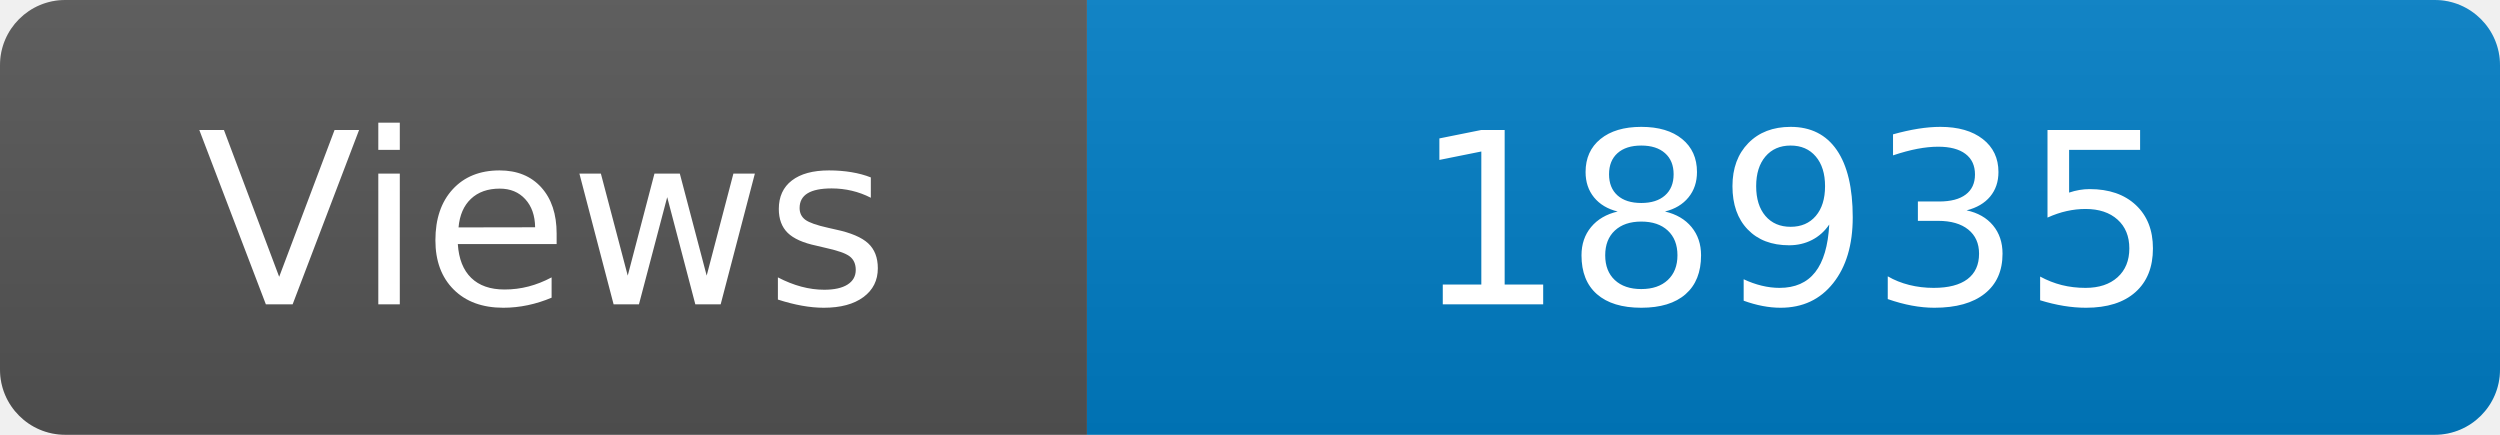
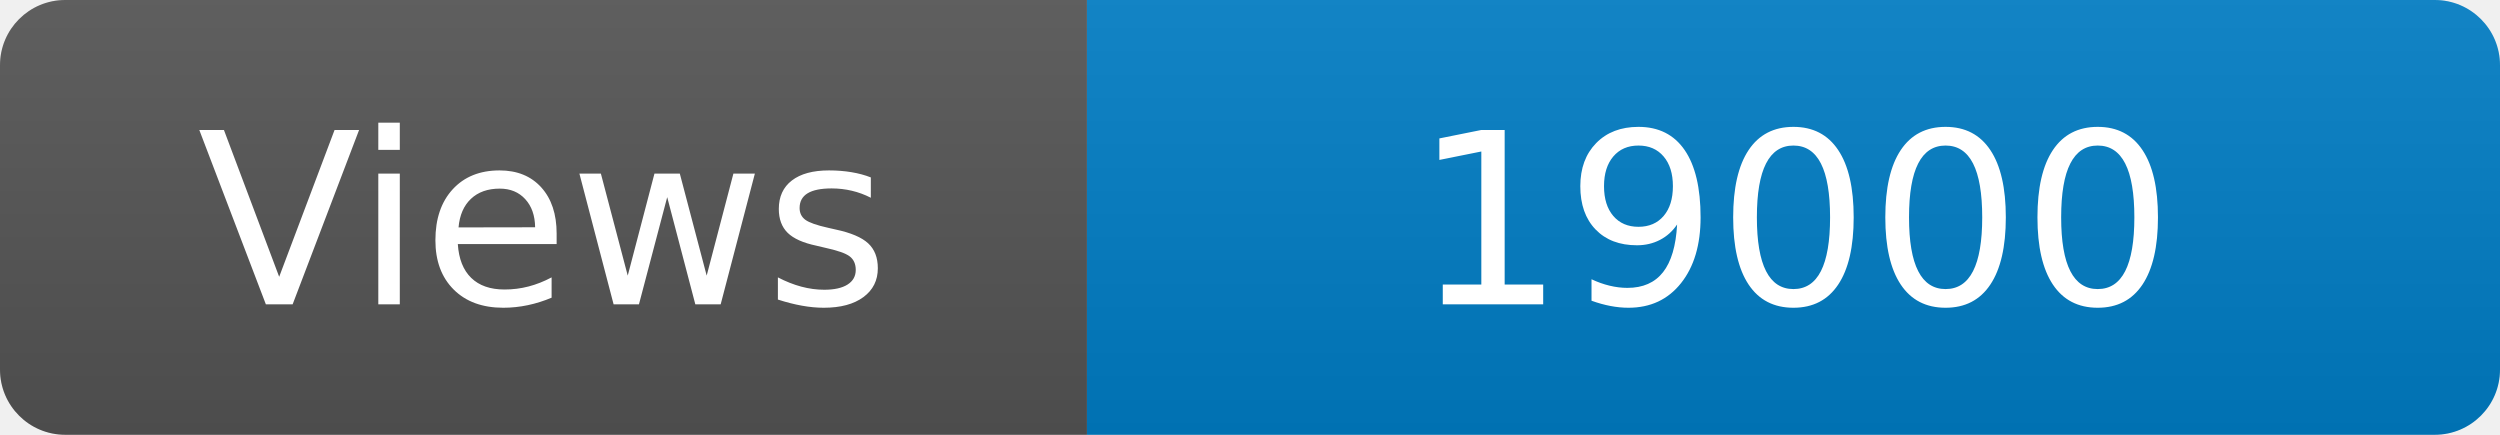
<svg xmlns="http://www.w3.org/2000/svg" width="115" height="20" role="img" aria-label="Maintained?: yes">
  <linearGradient id="s" x2="0" y2="100%">
    <stop offset="0" stop-color="#bbb" stop-opacity=".1" />
    <stop offset="1" stop-opacity=".1" />
  </linearGradient>
  <clipPath id="r">
    <rect width="115" height="20" rx="3" fill="#fff" />
  </clipPath>
  <g clip-path="url(#r)">
    <rect width="50" height="20" fill="#555" />
    <rect x="50" width="160" height="20" fill="#007ec6" />
    <rect width="115" height="20" fill="url(#s)" />
  </g>
  <g fill="#fff" text-anchor="middle" font-family="Verdana,Geneva,DejaVu Sans,sans-serif" font-size="110">
    <text x="250" y="140" transform="scale(.1)" fill="#fff">Views</text>
-     <text x="825" y="140" transform="scale(.1)" fill="#fff">18935</text>
+     <text x="825" y="140" transform="scale(.1)" fill="#fff">19000</text>
  </g>
</svg>
